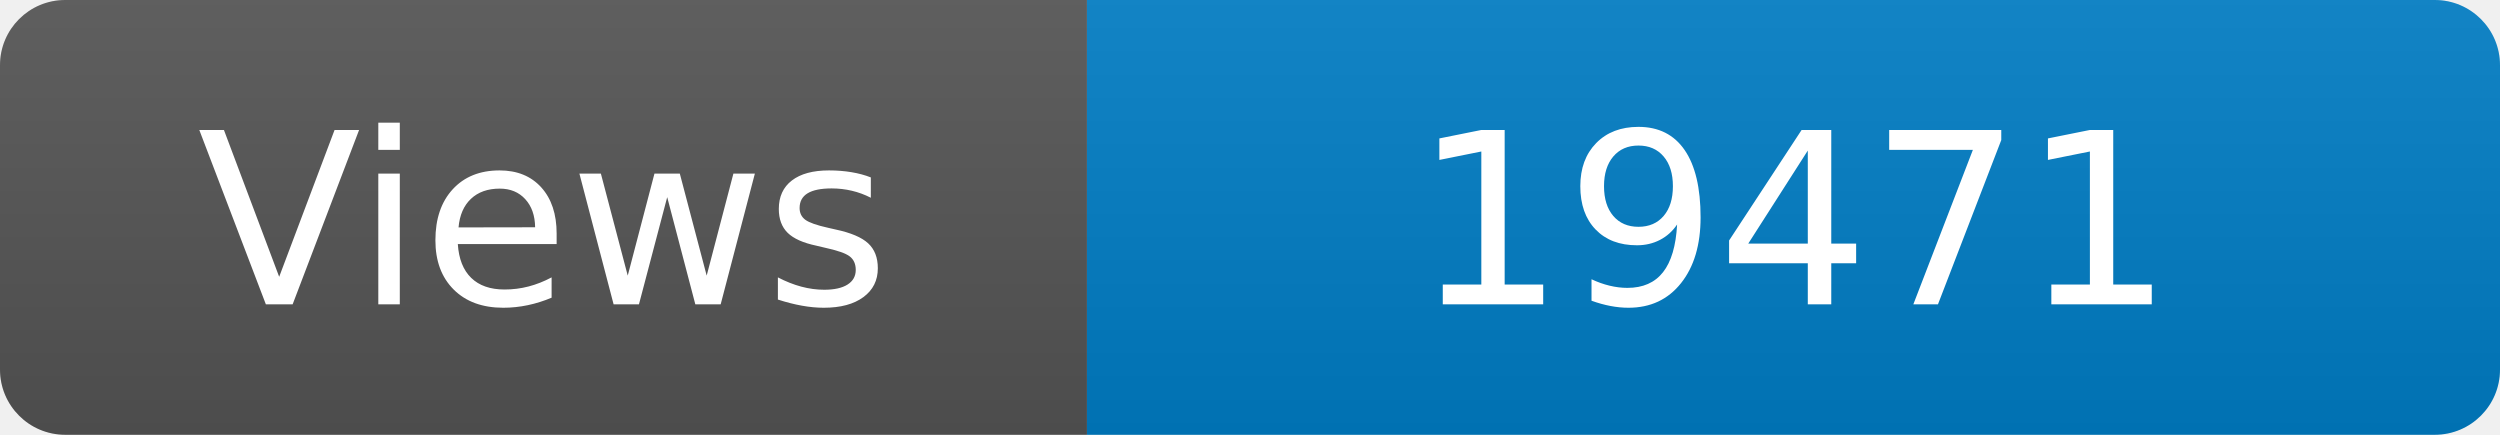
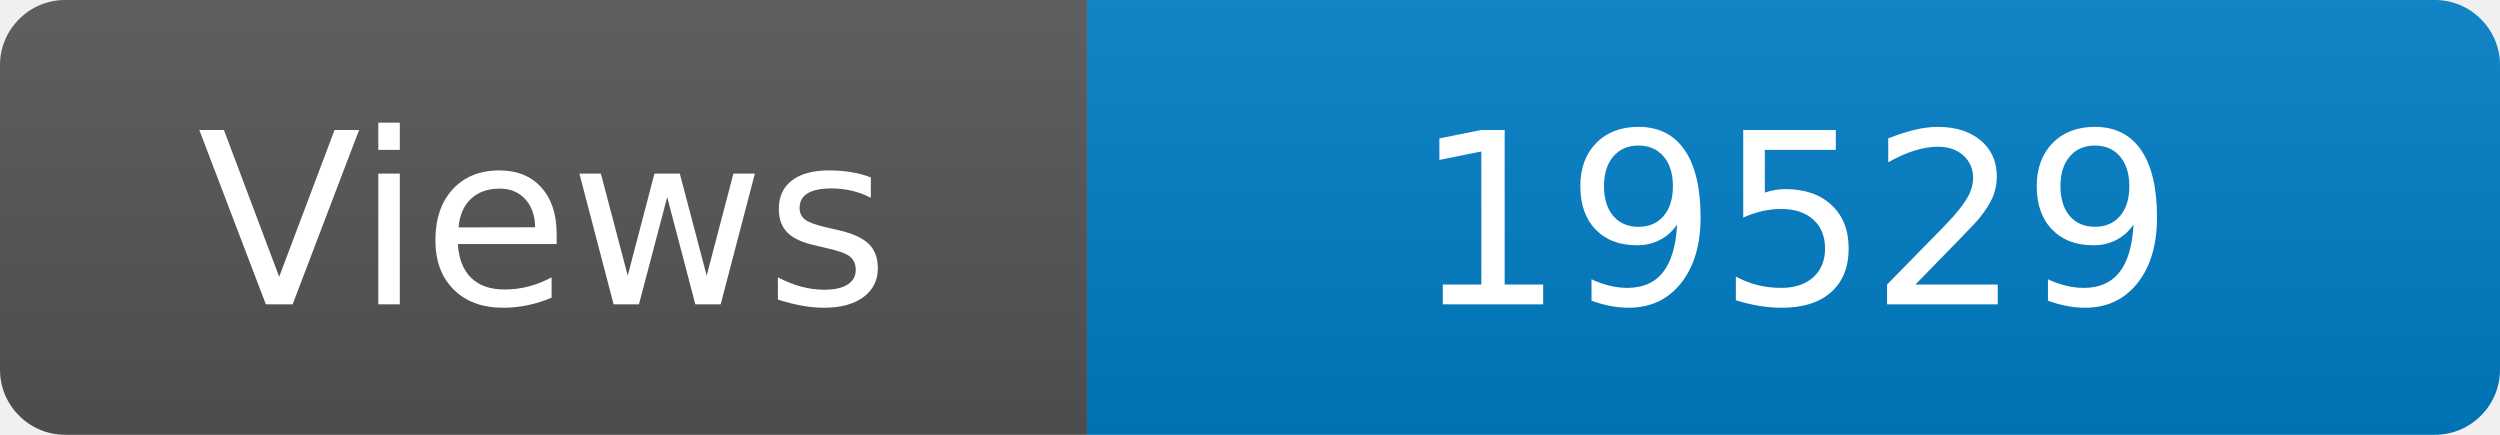
<svg xmlns="http://www.w3.org/2000/svg" width="115" height="20" role="img" aria-label="Maintained?: yes">
  <linearGradient id="s" x2="0" y2="100%">
    <stop offset="0" stop-color="#bbb" stop-opacity=".1" />
    <stop offset="1" stop-opacity=".1" />
  </linearGradient>
  <clipPath id="r">
    <rect width="115" height="20" rx="3" fill="#fff" />
  </clipPath>
  <g clip-path="url(#r)">
    <rect width="50" height="20" fill="#555" />
    <rect x="50" width="160" height="20" fill="#007ec6" />
    <rect width="115" height="20" fill="url(#s)" />
  </g>
  <g fill="#fff" text-anchor="middle" font-family="Verdana,Geneva,DejaVu Sans,sans-serif" font-size="110">
    <text x="250" y="140" transform="scale(.1)" fill="#fff">Views</text>
-     <text x="825" y="140" transform="scale(.1)" fill="#fff">19471</text>
+     <text x="825" y="140" transform="scale(.1)" fill="#fff">19529</text>
  </g>
</svg>
